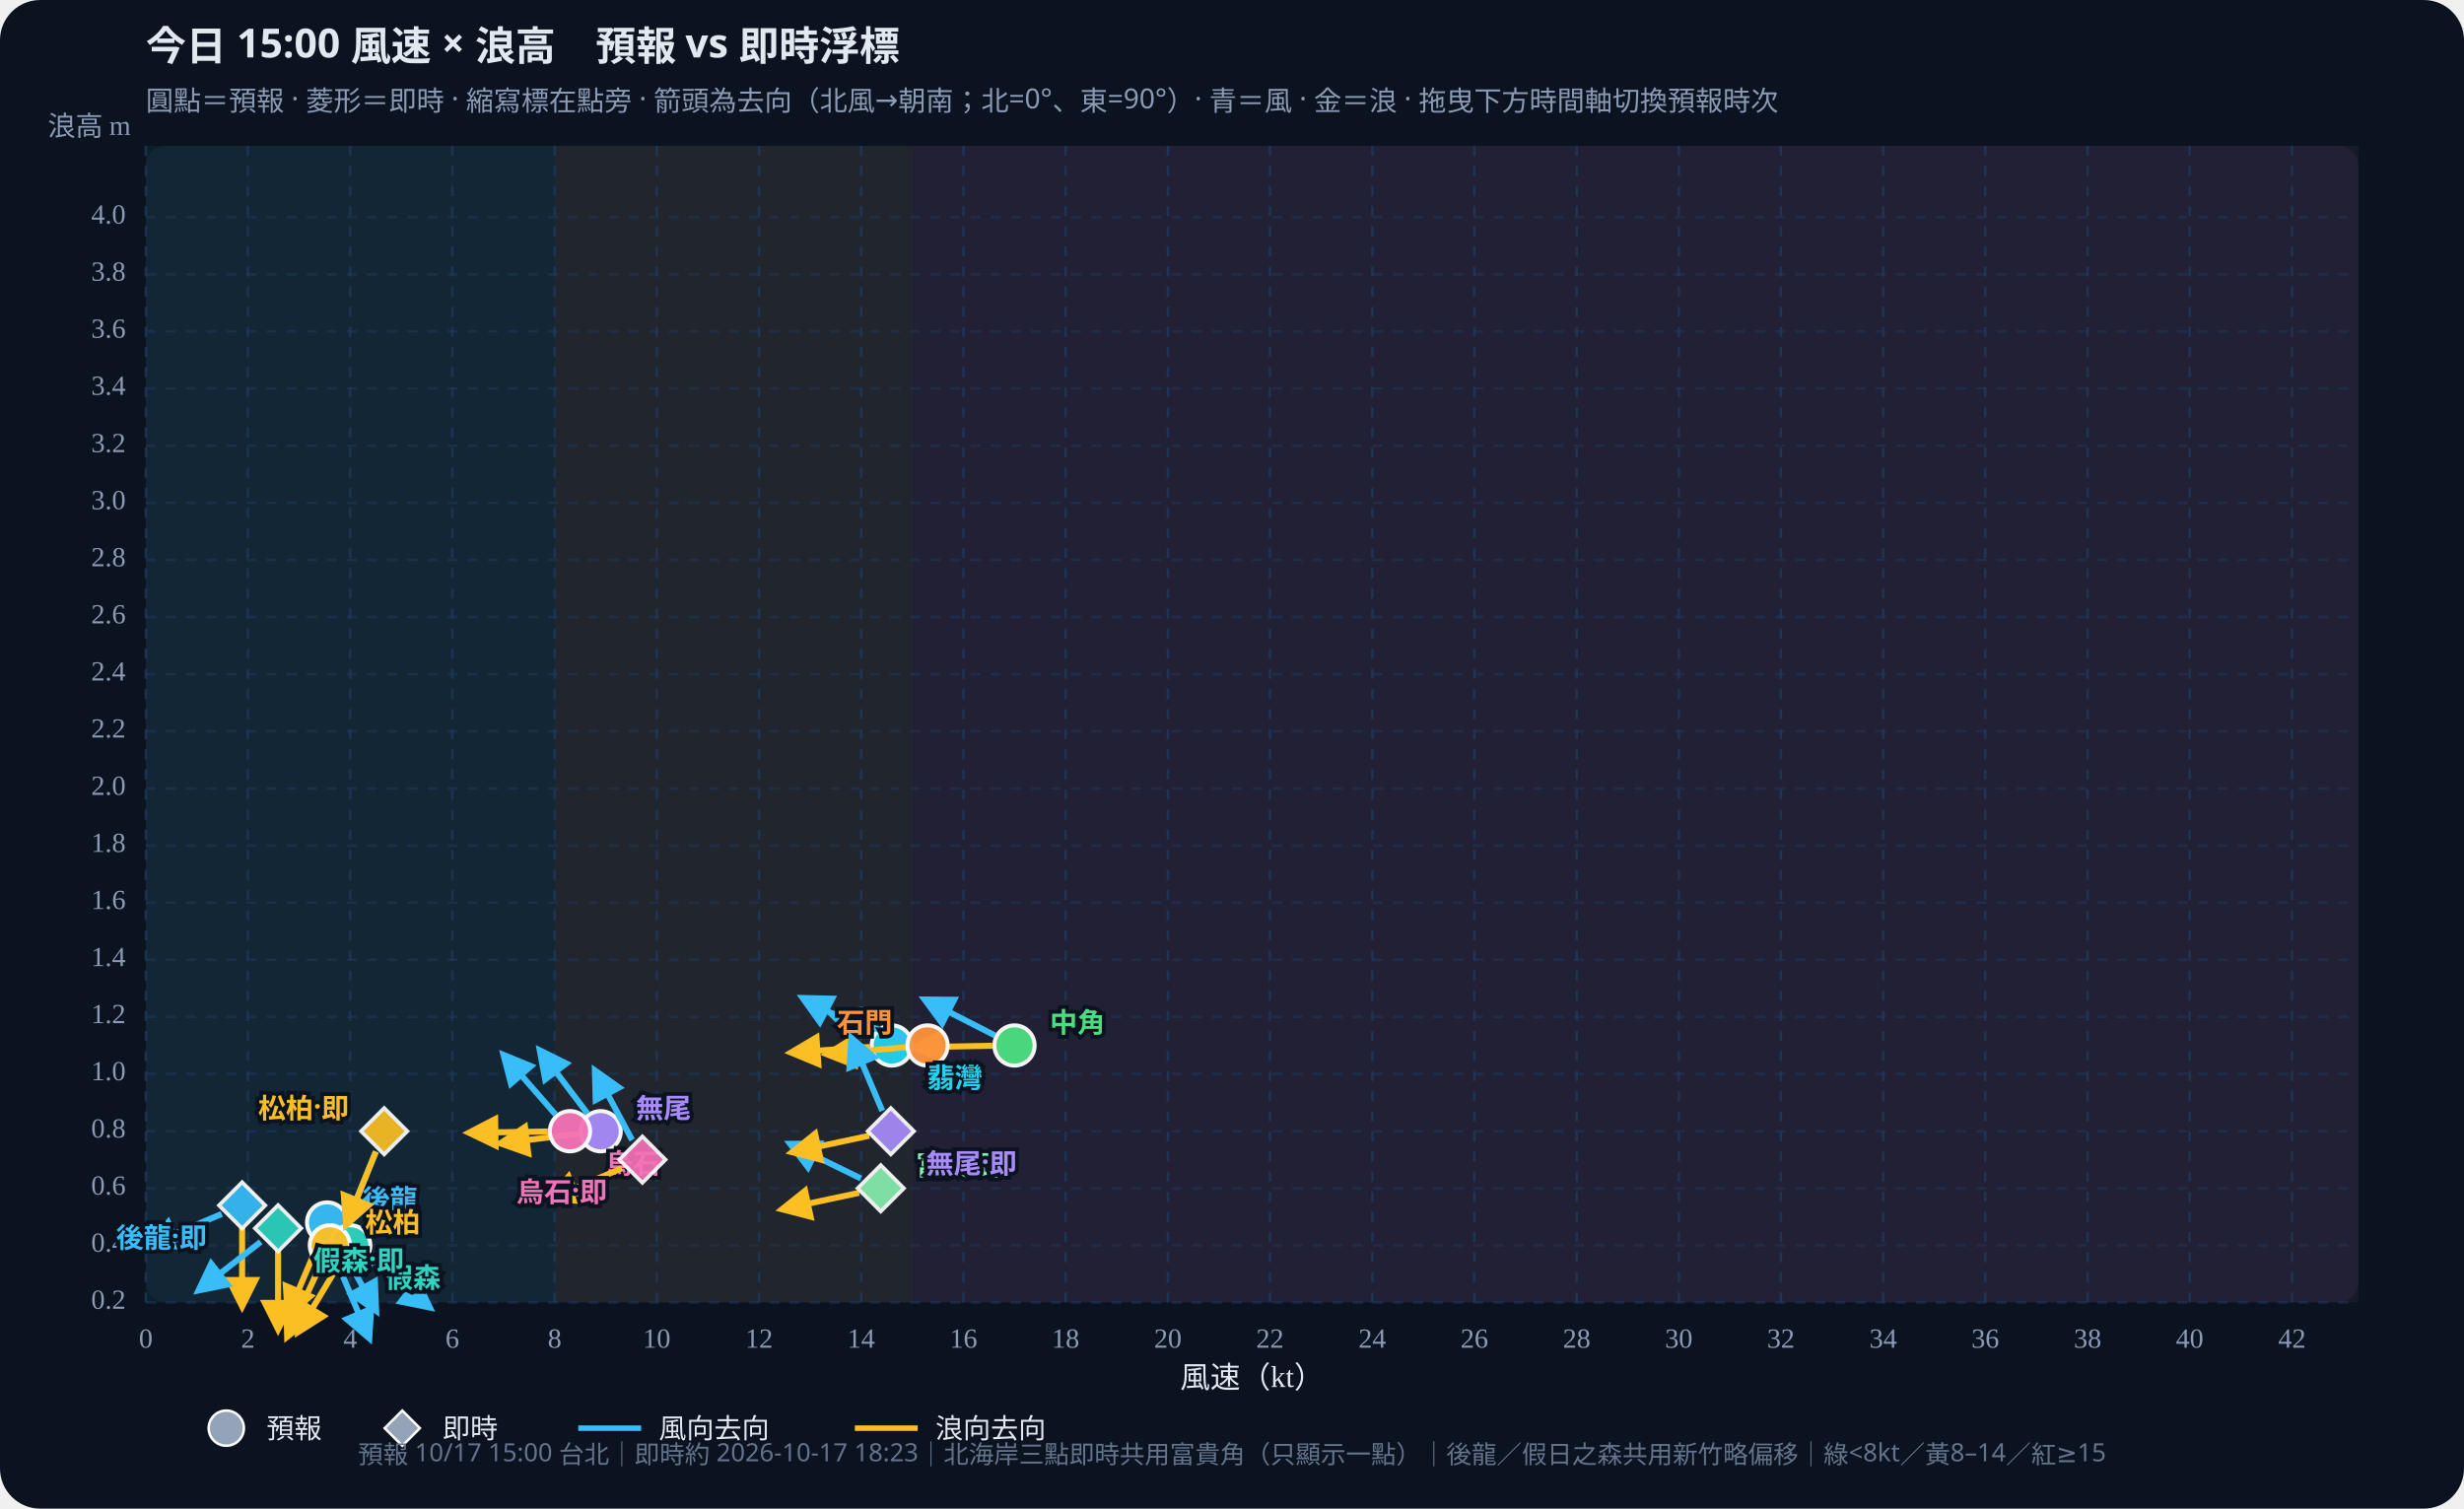
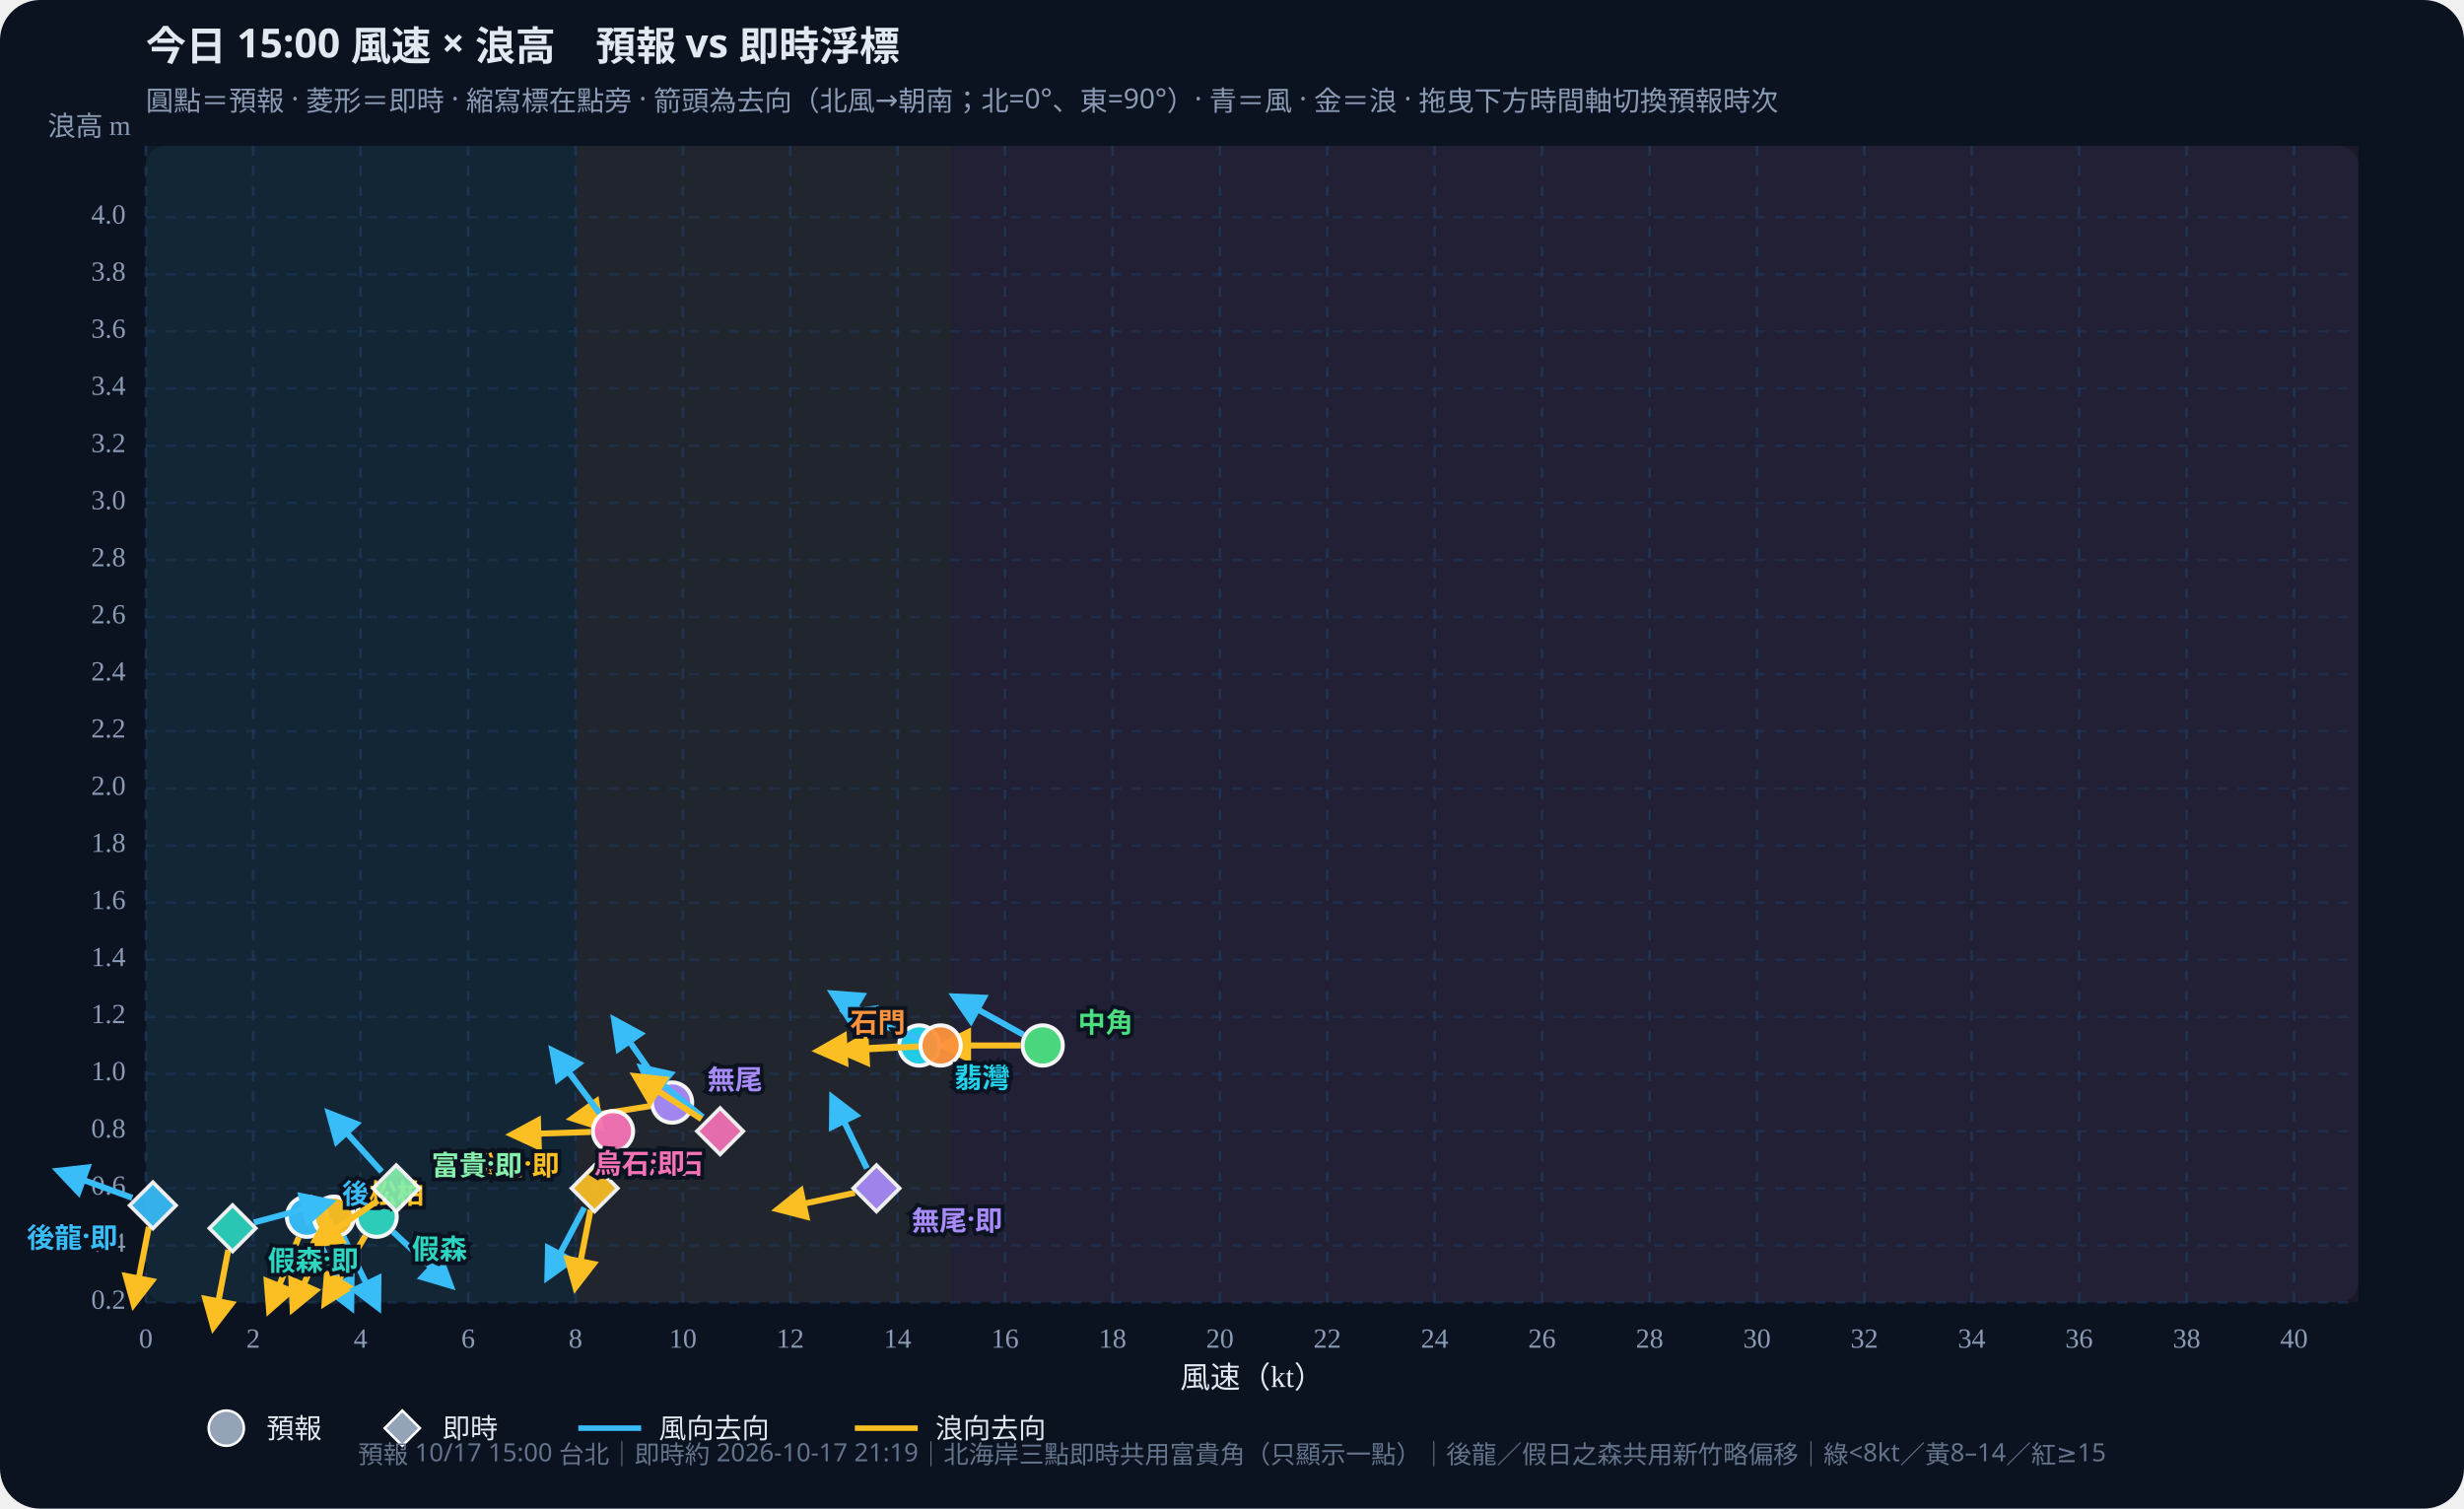
<svg xmlns="http://www.w3.org/2000/svg" id="wws-svg" viewBox="0 0 980 600" role="img" aria-label="風速與浪高散佈圖，可拖曳時間軸切換預報時次" style="width:100%;height:auto;display:block">
  <rect width="980" height="600" fill="#0b1220" rx="16" />
  <rect x="58" y="58" width="880" height="460" fill="#111a2e" rx="8" />
-   <rect x="58.0" y="58" width="162.6" height="460" fill="#34d399" opacity="0.07" />
-   <rect x="220.6" y="58" width="142.3" height="460" fill="#fbbf24" opacity="0.07" />
-   <rect x="362.8" y="58" width="575.2" height="460" fill="#fb7185" opacity="0.07" />
+   <rect x="58.0" y="58" width="170.9" height="460" fill="#34d399" opacity="0.07" />
+   <rect x="228.9" y="58" width="149.5" height="460" fill="#fbbf24" opacity="0.07" />
+   <rect x="378.4" y="58" width="559.6" height="460" fill="#fb7185" opacity="0.07" />
  <defs>
    <marker id="arrow-38bdf8" viewBox="0 0 10 10" refX="8" refY="5" markerWidth="6" markerHeight="6" orient="auto-start-reverse">
      <path d="M0,0 L10,5 L0,10 z" fill="#38bdf8" />
    </marker>
    <marker id="arrow-fbbf24" viewBox="0 0 10 10" refX="8" refY="5" markerWidth="6" markerHeight="6" orient="auto-start-reverse">
      <path d="M0,0 L10,5 L0,10 z" fill="#fbbf24" />
    </marker>
  </defs>
  <text id="wws-title" x="58" y="24" fill="#e2e8f0" font-size="16" font-weight="700" font-family="Noto Sans TC,system-ui,sans-serif">今日 15:00 風速 × 浪高　預報 vs 即時浮標</text>
  <text x="58" y="44" fill="#8b9bb4" font-size="11" font-family="Noto Sans TC,system-ui,sans-serif">圓點＝預報 · 菱形＝即時 · 縮寫標在點旁 · 箭頭為去向（北風→朝南；北=0°、東=90°）· 青＝風 · 金＝浪 · 拖曳下方時間軸切換預報時次</text>
  <line x1="58.0" y1="58" x2="58.0" y2="518" stroke="#1e3a5f" stroke-dasharray="4 4" opacity="0.7" />
  <text x="58.0" y="536" text-anchor="middle" fill="#8b9bb4" font-size="11">0</text>
-   <line x1="98.6" y1="58" x2="98.6" y2="518" stroke="#1e3a5f" stroke-dasharray="4 4" opacity="0.7" />
-   <text x="98.6" y="536" text-anchor="middle" fill="#8b9bb4" font-size="11">2</text>
-   <line x1="139.3" y1="58" x2="139.3" y2="518" stroke="#1e3a5f" stroke-dasharray="4 4" opacity="0.7" />
-   <text x="139.3" y="536" text-anchor="middle" fill="#8b9bb4" font-size="11">4</text>
-   <line x1="179.9" y1="58" x2="179.9" y2="518" stroke="#1e3a5f" stroke-dasharray="4 4" opacity="0.7" />
-   <text x="179.9" y="536" text-anchor="middle" fill="#8b9bb4" font-size="11">6</text>
-   <line x1="220.6" y1="58" x2="220.6" y2="518" stroke="#1e3a5f" stroke-dasharray="4 4" opacity="0.7" />
-   <text x="220.6" y="536" text-anchor="middle" fill="#8b9bb4" font-size="11">8</text>
-   <line x1="261.2" y1="58" x2="261.2" y2="518" stroke="#1e3a5f" stroke-dasharray="4 4" opacity="0.7" />
-   <text x="261.2" y="536" text-anchor="middle" fill="#8b9bb4" font-size="11">10</text>
-   <line x1="301.9" y1="58" x2="301.9" y2="518" stroke="#1e3a5f" stroke-dasharray="4 4" opacity="0.7" />
-   <text x="301.9" y="536" text-anchor="middle" fill="#8b9bb4" font-size="11">12</text>
-   <line x1="342.5" y1="58" x2="342.5" y2="518" stroke="#1e3a5f" stroke-dasharray="4 4" opacity="0.7" />
-   <text x="342.5" y="536" text-anchor="middle" fill="#8b9bb4" font-size="11">14</text>
-   <line x1="383.2" y1="58" x2="383.2" y2="518" stroke="#1e3a5f" stroke-dasharray="4 4" opacity="0.7" />
-   <text x="383.2" y="536" text-anchor="middle" fill="#8b9bb4" font-size="11">16</text>
-   <line x1="423.8" y1="58" x2="423.8" y2="518" stroke="#1e3a5f" stroke-dasharray="4 4" opacity="0.7" />
-   <text x="423.8" y="536" text-anchor="middle" fill="#8b9bb4" font-size="11">18</text>
-   <line x1="464.5" y1="58" x2="464.5" y2="518" stroke="#1e3a5f" stroke-dasharray="4 4" opacity="0.7" />
-   <text x="464.5" y="536" text-anchor="middle" fill="#8b9bb4" font-size="11">20</text>
-   <line x1="505.1" y1="58" x2="505.1" y2="518" stroke="#1e3a5f" stroke-dasharray="4 4" opacity="0.7" />
-   <text x="505.1" y="536" text-anchor="middle" fill="#8b9bb4" font-size="11">22</text>
-   <line x1="545.8" y1="58" x2="545.8" y2="518" stroke="#1e3a5f" stroke-dasharray="4 4" opacity="0.7" />
-   <text x="545.8" y="536" text-anchor="middle" fill="#8b9bb4" font-size="11">24</text>
-   <line x1="586.4" y1="58" x2="586.4" y2="518" stroke="#1e3a5f" stroke-dasharray="4 4" opacity="0.7" />
-   <text x="586.4" y="536" text-anchor="middle" fill="#8b9bb4" font-size="11">26</text>
-   <line x1="627.1" y1="58" x2="627.1" y2="518" stroke="#1e3a5f" stroke-dasharray="4 4" opacity="0.7" />
-   <text x="627.1" y="536" text-anchor="middle" fill="#8b9bb4" font-size="11">28</text>
-   <line x1="667.7" y1="58" x2="667.7" y2="518" stroke="#1e3a5f" stroke-dasharray="4 4" opacity="0.7" />
-   <text x="667.7" y="536" text-anchor="middle" fill="#8b9bb4" font-size="11">30</text>
-   <line x1="708.3" y1="58" x2="708.3" y2="518" stroke="#1e3a5f" stroke-dasharray="4 4" opacity="0.7" />
-   <text x="708.3" y="536" text-anchor="middle" fill="#8b9bb4" font-size="11">32</text>
-   <line x1="749.0" y1="58" x2="749.0" y2="518" stroke="#1e3a5f" stroke-dasharray="4 4" opacity="0.7" />
-   <text x="749.0" y="536" text-anchor="middle" fill="#8b9bb4" font-size="11">34</text>
-   <line x1="789.6" y1="58" x2="789.6" y2="518" stroke="#1e3a5f" stroke-dasharray="4 4" opacity="0.7" />
-   <text x="789.6" y="536" text-anchor="middle" fill="#8b9bb4" font-size="11">36</text>
-   <line x1="830.3" y1="58" x2="830.3" y2="518" stroke="#1e3a5f" stroke-dasharray="4 4" opacity="0.7" />
-   <text x="830.3" y="536" text-anchor="middle" fill="#8b9bb4" font-size="11">38</text>
-   <line x1="870.9" y1="58" x2="870.9" y2="518" stroke="#1e3a5f" stroke-dasharray="4 4" opacity="0.7" />
-   <text x="870.9" y="536" text-anchor="middle" fill="#8b9bb4" font-size="11">40</text>
-   <line x1="911.6" y1="58" x2="911.6" y2="518" stroke="#1e3a5f" stroke-dasharray="4 4" opacity="0.7" />
-   <text x="911.6" y="536" text-anchor="middle" fill="#8b9bb4" font-size="11">42</text>
+   <line x1="100.7" y1="58" x2="100.7" y2="518" stroke="#1e3a5f" stroke-dasharray="4 4" opacity="0.7" />
+   <text x="100.7" y="536" text-anchor="middle" fill="#8b9bb4" font-size="11">2</text>
+   <line x1="143.4" y1="58" x2="143.4" y2="518" stroke="#1e3a5f" stroke-dasharray="4 4" opacity="0.7" />
+   <text x="143.4" y="536" text-anchor="middle" fill="#8b9bb4" font-size="11">4</text>
+   <line x1="186.2" y1="58" x2="186.2" y2="518" stroke="#1e3a5f" stroke-dasharray="4 4" opacity="0.7" />
+   <text x="186.2" y="536" text-anchor="middle" fill="#8b9bb4" font-size="11">6</text>
+   <line x1="228.9" y1="58" x2="228.9" y2="518" stroke="#1e3a5f" stroke-dasharray="4 4" opacity="0.7" />
+   <text x="228.9" y="536" text-anchor="middle" fill="#8b9bb4" font-size="11">8</text>
+   <line x1="271.6" y1="58" x2="271.6" y2="518" stroke="#1e3a5f" stroke-dasharray="4 4" opacity="0.7" />
+   <text x="271.6" y="536" text-anchor="middle" fill="#8b9bb4" font-size="11">10</text>
+   <line x1="314.3" y1="58" x2="314.3" y2="518" stroke="#1e3a5f" stroke-dasharray="4 4" opacity="0.7" />
+   <text x="314.3" y="536" text-anchor="middle" fill="#8b9bb4" font-size="11">12</text>
+   <line x1="357.0" y1="58" x2="357.0" y2="518" stroke="#1e3a5f" stroke-dasharray="4 4" opacity="0.7" />
+   <text x="357.0" y="536" text-anchor="middle" fill="#8b9bb4" font-size="11">14</text>
+   <line x1="399.7" y1="58" x2="399.7" y2="518" stroke="#1e3a5f" stroke-dasharray="4 4" opacity="0.7" />
+   <text x="399.7" y="536" text-anchor="middle" fill="#8b9bb4" font-size="11">16</text>
+   <line x1="442.5" y1="58" x2="442.5" y2="518" stroke="#1e3a5f" stroke-dasharray="4 4" opacity="0.7" />
+   <text x="442.5" y="536" text-anchor="middle" fill="#8b9bb4" font-size="11">18</text>
+   <line x1="485.2" y1="58" x2="485.2" y2="518" stroke="#1e3a5f" stroke-dasharray="4 4" opacity="0.7" />
+   <text x="485.2" y="536" text-anchor="middle" fill="#8b9bb4" font-size="11">20</text>
+   <line x1="527.9" y1="58" x2="527.9" y2="518" stroke="#1e3a5f" stroke-dasharray="4 4" opacity="0.7" />
+   <text x="527.9" y="536" text-anchor="middle" fill="#8b9bb4" font-size="11">22</text>
+   <line x1="570.6" y1="58" x2="570.6" y2="518" stroke="#1e3a5f" stroke-dasharray="4 4" opacity="0.7" />
+   <text x="570.6" y="536" text-anchor="middle" fill="#8b9bb4" font-size="11">24</text>
+   <line x1="613.3" y1="58" x2="613.3" y2="518" stroke="#1e3a5f" stroke-dasharray="4 4" opacity="0.7" />
+   <text x="613.3" y="536" text-anchor="middle" fill="#8b9bb4" font-size="11">26</text>
+   <line x1="656.1" y1="58" x2="656.1" y2="518" stroke="#1e3a5f" stroke-dasharray="4 4" opacity="0.7" />
+   <text x="656.1" y="536" text-anchor="middle" fill="#8b9bb4" font-size="11">28</text>
+   <line x1="698.8" y1="58" x2="698.8" y2="518" stroke="#1e3a5f" stroke-dasharray="4 4" opacity="0.7" />
+   <text x="698.8" y="536" text-anchor="middle" fill="#8b9bb4" font-size="11">30</text>
+   <line x1="741.5" y1="58" x2="741.5" y2="518" stroke="#1e3a5f" stroke-dasharray="4 4" opacity="0.7" />
+   <text x="741.5" y="536" text-anchor="middle" fill="#8b9bb4" font-size="11">32</text>
+   <line x1="784.2" y1="58" x2="784.2" y2="518" stroke="#1e3a5f" stroke-dasharray="4 4" opacity="0.7" />
+   <text x="784.2" y="536" text-anchor="middle" fill="#8b9bb4" font-size="11">34</text>
+   <line x1="826.9" y1="58" x2="826.9" y2="518" stroke="#1e3a5f" stroke-dasharray="4 4" opacity="0.7" />
+   <text x="826.9" y="536" text-anchor="middle" fill="#8b9bb4" font-size="11">36</text>
+   <line x1="869.7" y1="58" x2="869.7" y2="518" stroke="#1e3a5f" stroke-dasharray="4 4" opacity="0.7" />
+   <text x="869.7" y="536" text-anchor="middle" fill="#8b9bb4" font-size="11">38</text>
+   <line x1="912.4" y1="58" x2="912.4" y2="518" stroke="#1e3a5f" stroke-dasharray="4 4" opacity="0.7" />
+   <text x="912.4" y="536" text-anchor="middle" fill="#8b9bb4" font-size="11">40</text>
  <line x1="58" y1="518.0" x2="938" y2="518.0" stroke="#1e3a5f" stroke-dasharray="4 4" opacity="0.5" />
  <text x="50" y="518.0" text-anchor="end" dominant-baseline="middle" fill="#8b9bb4" font-size="11">0.2</text>
  <line x1="58" y1="495.3" x2="938" y2="495.3" stroke="#1e3a5f" stroke-dasharray="4 4" opacity="0.5" />
  <text x="50" y="495.3" text-anchor="end" dominant-baseline="middle" fill="#8b9bb4" font-size="11">0.4</text>
  <line x1="58" y1="472.6" x2="938" y2="472.6" stroke="#1e3a5f" stroke-dasharray="4 4" opacity="0.5" />
  <text x="50" y="472.6" text-anchor="end" dominant-baseline="middle" fill="#8b9bb4" font-size="11">0.6</text>
  <line x1="58" y1="449.9" x2="938" y2="449.9" stroke="#1e3a5f" stroke-dasharray="4 4" opacity="0.5" />
  <text x="50" y="449.9" text-anchor="end" dominant-baseline="middle" fill="#8b9bb4" font-size="11">0.8</text>
  <line x1="58" y1="427.1" x2="938" y2="427.1" stroke="#1e3a5f" stroke-dasharray="4 4" opacity="0.5" />
  <text x="50" y="427.1" text-anchor="end" dominant-baseline="middle" fill="#8b9bb4" font-size="11">1.0</text>
  <line x1="58" y1="404.4" x2="938" y2="404.4" stroke="#1e3a5f" stroke-dasharray="4 4" opacity="0.5" />
  <text x="50" y="404.4" text-anchor="end" dominant-baseline="middle" fill="#8b9bb4" font-size="11">1.2</text>
  <line x1="58" y1="381.7" x2="938" y2="381.7" stroke="#1e3a5f" stroke-dasharray="4 4" opacity="0.5" />
  <text x="50" y="381.7" text-anchor="end" dominant-baseline="middle" fill="#8b9bb4" font-size="11">1.4</text>
  <line x1="58" y1="359.0" x2="938" y2="359.0" stroke="#1e3a5f" stroke-dasharray="4 4" opacity="0.5" />
  <text x="50" y="359.0" text-anchor="end" dominant-baseline="middle" fill="#8b9bb4" font-size="11">1.6</text>
  <line x1="58" y1="336.3" x2="938" y2="336.3" stroke="#1e3a5f" stroke-dasharray="4 4" opacity="0.5" />
  <text x="50" y="336.3" text-anchor="end" dominant-baseline="middle" fill="#8b9bb4" font-size="11">1.8</text>
  <line x1="58" y1="313.6" x2="938" y2="313.6" stroke="#1e3a5f" stroke-dasharray="4 4" opacity="0.5" />
  <text x="50" y="313.6" text-anchor="end" dominant-baseline="middle" fill="#8b9bb4" font-size="11">2.0</text>
  <line x1="58" y1="290.8" x2="938" y2="290.8" stroke="#1e3a5f" stroke-dasharray="4 4" opacity="0.5" />
  <text x="50" y="290.8" text-anchor="end" dominant-baseline="middle" fill="#8b9bb4" font-size="11">2.2</text>
  <line x1="58" y1="268.1" x2="938" y2="268.1" stroke="#1e3a5f" stroke-dasharray="4 4" opacity="0.5" />
  <text x="50" y="268.1" text-anchor="end" dominant-baseline="middle" fill="#8b9bb4" font-size="11">2.4</text>
  <line x1="58" y1="245.4" x2="938" y2="245.4" stroke="#1e3a5f" stroke-dasharray="4 4" opacity="0.5" />
  <text x="50" y="245.4" text-anchor="end" dominant-baseline="middle" fill="#8b9bb4" font-size="11">2.6</text>
  <line x1="58" y1="222.7" x2="938" y2="222.7" stroke="#1e3a5f" stroke-dasharray="4 4" opacity="0.5" />
  <text x="50" y="222.7" text-anchor="end" dominant-baseline="middle" fill="#8b9bb4" font-size="11">2.8</text>
  <line x1="58" y1="200.0" x2="938" y2="200.0" stroke="#1e3a5f" stroke-dasharray="4 4" opacity="0.5" />
  <text x="50" y="200.0" text-anchor="end" dominant-baseline="middle" fill="#8b9bb4" font-size="11">3.0</text>
  <line x1="58" y1="177.3" x2="938" y2="177.3" stroke="#1e3a5f" stroke-dasharray="4 4" opacity="0.5" />
  <text x="50" y="177.3" text-anchor="end" dominant-baseline="middle" fill="#8b9bb4" font-size="11">3.2</text>
  <line x1="58" y1="154.5" x2="938" y2="154.5" stroke="#1e3a5f" stroke-dasharray="4 4" opacity="0.5" />
  <text x="50" y="154.5" text-anchor="end" dominant-baseline="middle" fill="#8b9bb4" font-size="11">3.4</text>
  <line x1="58" y1="131.8" x2="938" y2="131.8" stroke="#1e3a5f" stroke-dasharray="4 4" opacity="0.5" />
  <text x="50" y="131.8" text-anchor="end" dominant-baseline="middle" fill="#8b9bb4" font-size="11">3.6</text>
  <line x1="58" y1="109.1" x2="938" y2="109.1" stroke="#1e3a5f" stroke-dasharray="4 4" opacity="0.5" />
  <text x="50" y="109.1" text-anchor="end" dominant-baseline="middle" fill="#8b9bb4" font-size="11">3.8</text>
  <line x1="58" y1="86.4" x2="938" y2="86.4" stroke="#1e3a5f" stroke-dasharray="4 4" opacity="0.5" />
  <text x="50" y="86.4" text-anchor="end" dominant-baseline="middle" fill="#8b9bb4" font-size="11">4.0</text>
  <text x="498" y="552" text-anchor="middle" fill="#e2e8f0" font-size="12">風速（kt）</text>
  <text x="52" y="54" text-anchor="end" fill="#8b9bb4" font-size="11">浪高 m</text>
  <g id="wws-forecast-layer">
-     <line x1="134.4" y1="493.9" x2="149.5" y2="521.2" stroke="#38bdf8" stroke-width="2.4" marker-end="url(#arrow-38bdf8)" />
-     <line x1="126.7" y1="494.3" x2="114.5" y2="523.0" stroke="#fbbf24" stroke-width="2.4" marker-end="url(#arrow-fbbf24)" />
-     <circle cx="130.1" cy="486.2" r="8.0" fill="#38bdf8" stroke="#fff" stroke-width="1.6" opacity="0.95" />
-     <line x1="146.2" y1="500.7" x2="170.8" y2="519.9" stroke="#38bdf8" stroke-width="2.4" marker-end="url(#arrow-38bdf8)" />
-     <line x1="134.8" y1="502.8" x2="118.7" y2="529.6" stroke="#fbbf24" stroke-width="2.4" marker-end="url(#arrow-fbbf24)" />
-     <circle cx="139.3" cy="495.3" r="8.0" fill="#2dd4bf" stroke="#fff" stroke-width="1.6" opacity="0.95" />
-     <line x1="134.6" y1="503.4" x2="146.8" y2="532.1" stroke="#38bdf8" stroke-width="2.4" marker-end="url(#arrow-38bdf8)" />
-     <line x1="127.4" y1="503.3" x2="114.3" y2="531.5" stroke="#fbbf24" stroke-width="2.4" marker-end="url(#arrow-fbbf24)" />
-     <circle cx="131.2" cy="495.3" r="8.0" fill="#fbbf24" stroke="#fff" stroke-width="1.6" opacity="0.95" />
-     <line x1="395.7" y1="411.8" x2="367.9" y2="397.6" stroke="#38bdf8" stroke-width="2.4" marker-end="url(#arrow-38bdf8)" />
-     <line x1="394.7" y1="415.9" x2="363.5" y2="416.5" stroke="#fbbf24" stroke-width="2.4" marker-end="url(#arrow-fbbf24)" />
-     <circle cx="403.5" cy="415.8" r="8.0" fill="#4ade80" stroke="#fff" stroke-width="1.6" opacity="0.95" />
-     <line x1="347.0" y1="411.6" x2="319.4" y2="397.0" stroke="#38bdf8" stroke-width="2.4" marker-end="url(#arrow-38bdf8)" />
-     <line x1="345.9" y1="416.4" x2="314.8" y2="418.6" stroke="#fbbf24" stroke-width="2.4" marker-end="url(#arrow-fbbf24)" />
-     <circle cx="354.7" cy="415.8" r="8.0" fill="#22d3ee" stroke="#fff" stroke-width="1.6" opacity="0.95" />
-     <line x1="360.6" y1="413.1" x2="330.9" y2="403.4" stroke="#38bdf8" stroke-width="2.4" marker-end="url(#arrow-38bdf8)" />
-     <line x1="360.2" y1="416.5" x2="329.1" y2="419.3" stroke="#fbbf24" stroke-width="2.4" marker-end="url(#arrow-fbbf24)" />
-     <circle cx="368.9" cy="415.8" r="8.0" fill="#fb923c" stroke="#fff" stroke-width="1.6" opacity="0.95" />
-     <line x1="233.6" y1="442.8" x2="214.8" y2="417.9" stroke="#38bdf8" stroke-width="2.4" marker-end="url(#arrow-38bdf8)" />
-     <line x1="230.1" y1="450.9" x2="199.2" y2="454.7" stroke="#fbbf24" stroke-width="2.4" marker-end="url(#arrow-fbbf24)" />
-     <circle cx="238.9" cy="449.9" r="8.0" fill="#a78bfa" stroke="#fff" stroke-width="1.6" opacity="0.95" />
-     <line x1="220.9" y1="443.2" x2="200.4" y2="419.7" stroke="#38bdf8" stroke-width="2.4" marker-end="url(#arrow-38bdf8)" />
-     <line x1="217.9" y1="450.0" x2="186.7" y2="450.5" stroke="#fbbf24" stroke-width="2.4" marker-end="url(#arrow-fbbf24)" />
-     <circle cx="226.7" cy="449.9" r="8.0" fill="#f472b6" stroke="#fff" stroke-width="1.6" opacity="0.95" />
-     <text x="144.1" y="476.2" text-anchor="start" dominant-baseline="central" fill="#38bdf8" font-size="11" font-weight="700" font-family="Noto Sans TC,system-ui,sans-serif" stroke="#0b1220" stroke-width="3" paint-order="stroke">後龍</text>
-     <text x="153.3" y="507.3" text-anchor="start" dominant-baseline="central" fill="#2dd4bf" font-size="11" font-weight="700" font-family="Noto Sans TC,system-ui,sans-serif" stroke="#0b1220" stroke-width="3" paint-order="stroke">假森</text>
-     <text x="145.2" y="485.3" text-anchor="start" dominant-baseline="central" fill="#fbbf24" font-size="11" font-weight="700" font-family="Noto Sans TC,system-ui,sans-serif" stroke="#0b1220" stroke-width="3" paint-order="stroke">松柏</text>
-     <text x="417.5" y="405.8" text-anchor="start" dominant-baseline="central" fill="#4ade80" font-size="11" font-weight="700" font-family="Noto Sans TC,system-ui,sans-serif" stroke="#0b1220" stroke-width="3" paint-order="stroke">中角</text>
-     <text x="368.7" y="427.8" text-anchor="start" dominant-baseline="central" fill="#22d3ee" font-size="11" font-weight="700" font-family="Noto Sans TC,system-ui,sans-serif" stroke="#0b1220" stroke-width="3" paint-order="stroke">翡灣</text>
-     <text x="354.9" y="405.8" text-anchor="end" dominant-baseline="central" fill="#fb923c" font-size="11" font-weight="700" font-family="Noto Sans TC,system-ui,sans-serif" stroke="#0b1220" stroke-width="3" paint-order="stroke">石門</text>
-     <text x="252.9" y="439.9" text-anchor="start" dominant-baseline="central" fill="#a78bfa" font-size="11" font-weight="700" font-family="Noto Sans TC,system-ui,sans-serif" stroke="#0b1220" stroke-width="3" paint-order="stroke">無尾</text>
-     <text x="240.7" y="461.9" text-anchor="start" dominant-baseline="central" fill="#f472b6" font-size="11" font-weight="700" font-family="Noto Sans TC,system-ui,sans-serif" stroke="#0b1220" stroke-width="3" paint-order="stroke">烏石</text>
+     <line x1="125.9" y1="491.8" x2="139.6" y2="519.9" stroke="#38bdf8" stroke-width="2.4" marker-end="url(#arrow-38bdf8)" />
+     <line x1="118.8" y1="492.1" x2="107.1" y2="521.0" stroke="#fbbf24" stroke-width="2.4" marker-end="url(#arrow-fbbf24)" />
+     <circle cx="122.1" cy="483.9" r="8.0" fill="#38bdf8" stroke="#fff" stroke-width="1.6" opacity="0.95" />
+     <line x1="156.3" y1="489.9" x2="179.1" y2="511.2" stroke="#38bdf8" stroke-width="2.4" marker-end="url(#arrow-38bdf8)" />
+     <line x1="145.3" y1="491.5" x2="129.2" y2="518.2" stroke="#fbbf24" stroke-width="2.4" marker-end="url(#arrow-fbbf24)" />
+     <circle cx="149.8" cy="483.9" r="8.0" fill="#2dd4bf" stroke="#fff" stroke-width="1.6" opacity="0.95" />
+     <line x1="136.6" y1="491.8" x2="150.3" y2="519.9" stroke="#38bdf8" stroke-width="2.4" marker-end="url(#arrow-38bdf8)" />
+     <line x1="129.2" y1="492.0" x2="116.5" y2="520.5" stroke="#fbbf24" stroke-width="2.4" marker-end="url(#arrow-fbbf24)" />
+     <circle cx="132.8" cy="483.9" r="8.0" fill="#fbbf24" stroke="#fff" stroke-width="1.6" opacity="0.95" />
+     <line x1="407.0" y1="411.5" x2="379.7" y2="396.4" stroke="#38bdf8" stroke-width="2.4" marker-end="url(#arrow-38bdf8)" />
+     <line x1="405.9" y1="415.8" x2="374.7" y2="415.8" stroke="#fbbf24" stroke-width="2.4" marker-end="url(#arrow-fbbf24)" />
+     <circle cx="414.7" cy="415.8" r="8.0" fill="#4ade80" stroke="#fff" stroke-width="1.6" opacity="0.95" />
+     <line x1="358.0" y1="411.2" x2="331.3" y2="395.2" stroke="#38bdf8" stroke-width="2.4" marker-end="url(#arrow-38bdf8)" />
+     <line x1="356.8" y1="416.2" x2="325.6" y2="417.9" stroke="#fbbf24" stroke-width="2.4" marker-end="url(#arrow-fbbf24)" />
+     <circle cx="365.6" cy="415.8" r="8.0" fill="#22d3ee" stroke="#fff" stroke-width="1.6" opacity="0.95" />
+     <line x1="365.8" y1="412.9" x2="336.3" y2="402.8" stroke="#38bdf8" stroke-width="2.4" marker-end="url(#arrow-38bdf8)" />
+     <line x1="365.3" y1="416.2" x2="334.2" y2="417.9" stroke="#fbbf24" stroke-width="2.4" marker-end="url(#arrow-fbbf24)" />
+     <circle cx="374.1" cy="415.8" r="8.0" fill="#fb923c" stroke="#fff" stroke-width="1.6" opacity="0.95" />
+     <line x1="262.3" y1="431.3" x2="244.4" y2="405.7" stroke="#38bdf8" stroke-width="2.4" marker-end="url(#arrow-38bdf8)" />
+     <line x1="258.6" y1="439.9" x2="227.8" y2="444.8" stroke="#fbbf24" stroke-width="2.4" marker-end="url(#arrow-fbbf24)" />
+     <circle cx="267.3" cy="438.5" r="8.0" fill="#a78bfa" stroke="#fff" stroke-width="1.6" opacity="0.95" />
+     <line x1="238.5" y1="442.8" x2="219.8" y2="417.9" stroke="#38bdf8" stroke-width="2.4" marker-end="url(#arrow-38bdf8)" />
+     <line x1="235.0" y1="450.2" x2="203.8" y2="451.2" stroke="#fbbf24" stroke-width="2.4" marker-end="url(#arrow-fbbf24)" />
+     <circle cx="243.8" cy="449.9" r="8.0" fill="#f472b6" stroke="#fff" stroke-width="1.6" opacity="0.95" />
+     <text x="136.1" y="473.9" text-anchor="start" dominant-baseline="central" fill="#38bdf8" font-size="11" font-weight="700" font-family="Noto Sans TC,system-ui,sans-serif" stroke="#0b1220" stroke-width="3" paint-order="stroke">後龍</text>
+     <text x="163.8" y="495.9" text-anchor="start" dominant-baseline="central" fill="#2dd4bf" font-size="11" font-weight="700" font-family="Noto Sans TC,system-ui,sans-serif" stroke="#0b1220" stroke-width="3" paint-order="stroke">假森</text>
+     <text x="146.8" y="473.9" text-anchor="start" dominant-baseline="central" fill="#fbbf24" font-size="11" font-weight="700" font-family="Noto Sans TC,system-ui,sans-serif" stroke="#0b1220" stroke-width="3" paint-order="stroke">松柏</text>
+     <text x="428.7" y="405.8" text-anchor="start" dominant-baseline="central" fill="#4ade80" font-size="11" font-weight="700" font-family="Noto Sans TC,system-ui,sans-serif" stroke="#0b1220" stroke-width="3" paint-order="stroke">中角</text>
+     <text x="379.6" y="427.8" text-anchor="start" dominant-baseline="central" fill="#22d3ee" font-size="11" font-weight="700" font-family="Noto Sans TC,system-ui,sans-serif" stroke="#0b1220" stroke-width="3" paint-order="stroke">翡灣</text>
+     <text x="360.1" y="405.8" text-anchor="end" dominant-baseline="central" fill="#fb923c" font-size="11" font-weight="700" font-family="Noto Sans TC,system-ui,sans-serif" stroke="#0b1220" stroke-width="3" paint-order="stroke">石門</text>
+     <text x="281.3" y="428.5" text-anchor="start" dominant-baseline="central" fill="#a78bfa" font-size="11" font-weight="700" font-family="Noto Sans TC,system-ui,sans-serif" stroke="#0b1220" stroke-width="3" paint-order="stroke">無尾</text>
+     <text x="257.8" y="461.9" text-anchor="start" dominant-baseline="central" fill="#f472b6" font-size="11" font-weight="700" font-family="Noto Sans TC,system-ui,sans-serif" stroke="#0b1220" stroke-width="3" paint-order="stroke">烏石</text>
  </g>
  <g id="wws-live-layer">
-     <line x1="88.2" y1="482.8" x2="59.4" y2="495.0" stroke="#38bdf8" stroke-width="2.4" marker-end="url(#arrow-38bdf8)" />
-     <line x1="96.3" y1="488.2" x2="96.3" y2="519.4" stroke="#fbbf24" stroke-width="2.4" marker-end="url(#arrow-fbbf24)" />
-     <polygon points="96.3,470.2 105.5,479.4 96.3,488.6 87.1,479.4" fill="#38bdf8" stroke="#fff" stroke-width="1.5" opacity="0.92" />
-     <line x1="103.7" y1="493.9" x2="79.1" y2="513.1" stroke="#38bdf8" stroke-width="2.4" marker-end="url(#arrow-38bdf8)" />
-     <line x1="110.6" y1="497.3" x2="110.6" y2="528.5" stroke="#fbbf24" stroke-width="2.4" marker-end="url(#arrow-fbbf24)" />
-     <polygon points="110.6,479.3 119.8,488.5 110.6,497.7 101.4,488.5" fill="#2dd4bf" stroke="#fff" stroke-width="1.5" opacity="0.92" />
-     <line x1="149.5" y1="458.0" x2="137.8" y2="486.9" stroke="#38bdf8" stroke-width="2.4" marker-end="url(#arrow-38bdf8)" />
-     <line x1="149.5" y1="458.0" x2="137.8" y2="486.9" stroke="#fbbf24" stroke-width="2.4" marker-end="url(#arrow-fbbf24)" />
-     <polygon points="152.8,440.7 162.0,449.9 152.8,459.1 143.6,449.9" fill="#fbbf24" stroke="#fff" stroke-width="1.5" opacity="0.92" />
-     <line x1="342.4" y1="468.7" x2="314.4" y2="455.0" stroke="#38bdf8" stroke-width="2.4" marker-end="url(#arrow-38bdf8)" />
-     <line x1="341.7" y1="474.4" x2="311.2" y2="480.9" stroke="#fbbf24" stroke-width="2.4" marker-end="url(#arrow-fbbf24)" />
-     <polygon points="350.3,463.4 359.5,472.6 350.3,481.8 341.1,472.6" fill="#86efac" stroke="#fff" stroke-width="1.5" opacity="0.92" />
-     <line x1="350.9" y1="441.8" x2="338.7" y2="413.0" stroke="#38bdf8" stroke-width="2.4" marker-end="url(#arrow-38bdf8)" />
-     <line x1="345.7" y1="451.7" x2="315.2" y2="458.2" stroke="#fbbf24" stroke-width="2.4" marker-end="url(#arrow-fbbf24)" />
-     <polygon points="354.3,440.7 363.5,449.9 354.3,459.1 345.1,449.9" fill="#a78bfa" stroke="#fff" stroke-width="1.5" opacity="0.92" />
-     <line x1="251.4" y1="453.4" x2="236.7" y2="425.9" stroke="#38bdf8" stroke-width="2.4" marker-end="url(#arrow-38bdf8)" />
-     <line x1="247.4" y1="464.6" x2="218.7" y2="476.8" stroke="#fbbf24" stroke-width="2.4" marker-end="url(#arrow-fbbf24)" />
-     <polygon points="255.5,452.0 264.7,461.2 255.5,470.4 246.3,461.2" fill="#f472b6" stroke="#fff" stroke-width="1.5" opacity="0.92" />
-     <text x="82.3" y="491.4" text-anchor="end" dominant-baseline="central" fill="#38bdf8" font-size="11" font-weight="700" font-family="Noto Sans TC,system-ui,sans-serif" stroke="#0b1220" stroke-width="3" paint-order="stroke">後龍·即</text>
-     <text x="124.6" y="500.5" text-anchor="start" dominant-baseline="central" fill="#2dd4bf" font-size="11" font-weight="700" font-family="Noto Sans TC,system-ui,sans-serif" stroke="#0b1220" stroke-width="3" paint-order="stroke">假森·即</text>
-     <text x="138.8" y="439.9" text-anchor="end" dominant-baseline="central" fill="#fbbf24" font-size="11" font-weight="700" font-family="Noto Sans TC,system-ui,sans-serif" stroke="#0b1220" stroke-width="3" paint-order="stroke">松柏·即</text>
-     <text x="364.3" y="462.6" text-anchor="start" dominant-baseline="central" fill="#86efac" font-size="11" font-weight="700" font-family="Noto Sans TC,system-ui,sans-serif" stroke="#0b1220" stroke-width="3" paint-order="stroke">富貴·即</text>
-     <text x="368.3" y="461.9" text-anchor="start" dominant-baseline="central" fill="#a78bfa" font-size="11" font-weight="700" font-family="Noto Sans TC,system-ui,sans-serif" stroke="#0b1220" stroke-width="3" paint-order="stroke">無尾·即</text>
-     <text x="241.5" y="473.2" text-anchor="end" dominant-baseline="central" fill="#f472b6" font-size="11" font-weight="700" font-family="Noto Sans TC,system-ui,sans-serif" stroke="#0b1220" stroke-width="3" paint-order="stroke">烏石·即</text>
+     <line x1="52.6" y1="476.4" x2="23.3" y2="465.7" stroke="#38bdf8" stroke-width="2.4" marker-end="url(#arrow-38bdf8)" />
+     <line x1="59.2" y1="488.0" x2="53.2" y2="518.6" stroke="#fbbf24" stroke-width="2.4" marker-end="url(#arrow-fbbf24)" />
+     <polygon points="60.8,470.2 70.0,479.4 60.8,488.6 51.6,479.4" fill="#38bdf8" stroke="#fff" stroke-width="1.5" opacity="0.92" />
+     <line x1="101.0" y1="486.2" x2="131.2" y2="478.1" stroke="#38bdf8" stroke-width="2.4" marker-end="url(#arrow-38bdf8)" />
+     <line x1="90.8" y1="497.1" x2="84.9" y2="527.7" stroke="#fbbf24" stroke-width="2.4" marker-end="url(#arrow-fbbf24)" />
+     <polygon points="92.5,479.3 101.7,488.5 92.5,497.7 83.3,488.5" fill="#2dd4bf" stroke="#fff" stroke-width="1.5" opacity="0.92" />
+     <line x1="232.4" y1="480.3" x2="217.8" y2="507.9" stroke="#38bdf8" stroke-width="2.4" marker-end="url(#arrow-38bdf8)" />
+     <line x1="234.9" y1="481.2" x2="228.9" y2="511.8" stroke="#fbbf24" stroke-width="2.4" marker-end="url(#arrow-fbbf24)" />
+     <polygon points="236.5,463.4 245.7,472.6 236.5,481.8 227.3,472.6" fill="#fbbf24" stroke="#fff" stroke-width="1.5" opacity="0.92" />
+     <line x1="151.8" y1="466.0" x2="130.9" y2="442.8" stroke="#38bdf8" stroke-width="2.4" marker-end="url(#arrow-38bdf8)" />
+     <line x1="150.3" y1="477.5" x2="124.5" y2="494.9" stroke="#fbbf24" stroke-width="2.4" marker-end="url(#arrow-fbbf24)" />
+     <polygon points="157.6,463.4 166.8,472.6 157.6,481.8 148.4,472.6" fill="#86efac" stroke="#fff" stroke-width="1.5" opacity="0.92" />
+     <line x1="344.8" y1="464.7" x2="331.1" y2="436.6" stroke="#38bdf8" stroke-width="2.4" marker-end="url(#arrow-38bdf8)" />
+     <line x1="340.0" y1="474.4" x2="309.5" y2="480.9" stroke="#fbbf24" stroke-width="2.4" marker-end="url(#arrow-fbbf24)" />
+     <polygon points="348.6,463.4 357.8,472.6 348.6,481.8 339.4,472.6" fill="#a78bfa" stroke="#fff" stroke-width="1.5" opacity="0.92" />
+     <line x1="279.5" y1="444.3" x2="255.3" y2="424.7" stroke="#38bdf8" stroke-width="2.4" marker-end="url(#arrow-38bdf8)" />
+     <line x1="279.0" y1="445.1" x2="252.8" y2="428.1" stroke="#fbbf24" stroke-width="2.4" marker-end="url(#arrow-fbbf24)" />
+     <polygon points="286.4,440.7 295.6,449.9 286.4,459.1 277.2,449.9" fill="#f472b6" stroke="#fff" stroke-width="1.5" opacity="0.92" />
+     <text x="46.8" y="491.4" text-anchor="end" dominant-baseline="central" fill="#38bdf8" font-size="11" font-weight="700" font-family="Noto Sans TC,system-ui,sans-serif" stroke="#0b1220" stroke-width="3" paint-order="stroke">後龍·即</text>
+     <text x="106.5" y="500.5" text-anchor="start" dominant-baseline="central" fill="#2dd4bf" font-size="11" font-weight="700" font-family="Noto Sans TC,system-ui,sans-serif" stroke="#0b1220" stroke-width="3" paint-order="stroke">假森·即</text>
+     <text x="222.5" y="462.6" text-anchor="end" dominant-baseline="central" fill="#fbbf24" font-size="11" font-weight="700" font-family="Noto Sans TC,system-ui,sans-serif" stroke="#0b1220" stroke-width="3" paint-order="stroke">松柏·即</text>
+     <text x="171.6" y="462.6" text-anchor="start" dominant-baseline="central" fill="#86efac" font-size="11" font-weight="700" font-family="Noto Sans TC,system-ui,sans-serif" stroke="#0b1220" stroke-width="3" paint-order="stroke">富貴·即</text>
+     <text x="362.6" y="484.6" text-anchor="start" dominant-baseline="central" fill="#a78bfa" font-size="11" font-weight="700" font-family="Noto Sans TC,system-ui,sans-serif" stroke="#0b1220" stroke-width="3" paint-order="stroke">無尾·即</text>
+     <text x="272.4" y="461.9" text-anchor="end" dominant-baseline="central" fill="#f472b6" font-size="11" font-weight="700" font-family="Noto Sans TC,system-ui,sans-serif" stroke="#0b1220" stroke-width="3" paint-order="stroke">烏石·即</text>
  </g>
  <circle cx="90" cy="568" r="7" fill="#94a3b8" stroke="#fff" />
  <text x="106" y="572" fill="#e2e8f0" font-size="11" font-family="Noto Sans TC,system-ui,sans-serif">預報</text>
  <polygon points="160,561 167,568 160,575 153,568" fill="#94a3b8" stroke="#fff" />
  <text x="176" y="572" fill="#e2e8f0" font-size="11" font-family="Noto Sans TC,system-ui,sans-serif">即時</text>
  <line x1="230" y1="568" x2="255" y2="568" stroke="#38bdf8" stroke-width="2.2" />
  <text x="262" y="572" fill="#e2e8f0" font-size="11" font-family="Noto Sans TC,system-ui,sans-serif">風向去向</text>
  <line x1="340" y1="568" x2="365" y2="568" stroke="#fbbf24" stroke-width="2.2" />
  <text x="372" y="572" fill="#e2e8f0" font-size="11" font-family="Noto Sans TC,system-ui,sans-serif">浪向去向</text>
-   <text id="wws-foot" x="490" y="582" text-anchor="middle" fill="#64748b" font-size="10" font-family="Noto Sans TC,system-ui,sans-serif">預報 10/17 15:00 台北｜即時約 2026-10-17 18:23｜北海岸三點即時共用富貴角（只顯示一點）｜後龍／假日之森共用新竹略偏移｜綠&lt;8kt／黃8–14／紅≥15</text>
+   <text id="wws-foot" x="490" y="582" text-anchor="middle" fill="#64748b" font-size="10" font-family="Noto Sans TC,system-ui,sans-serif">預報 10/17 15:00 台北｜即時約 2026-10-17 21:19｜北海岸三點即時共用富貴角（只顯示一點）｜後龍／假日之森共用新竹略偏移｜綠&lt;8kt／黃8–14／紅≥15</text>
</svg>
